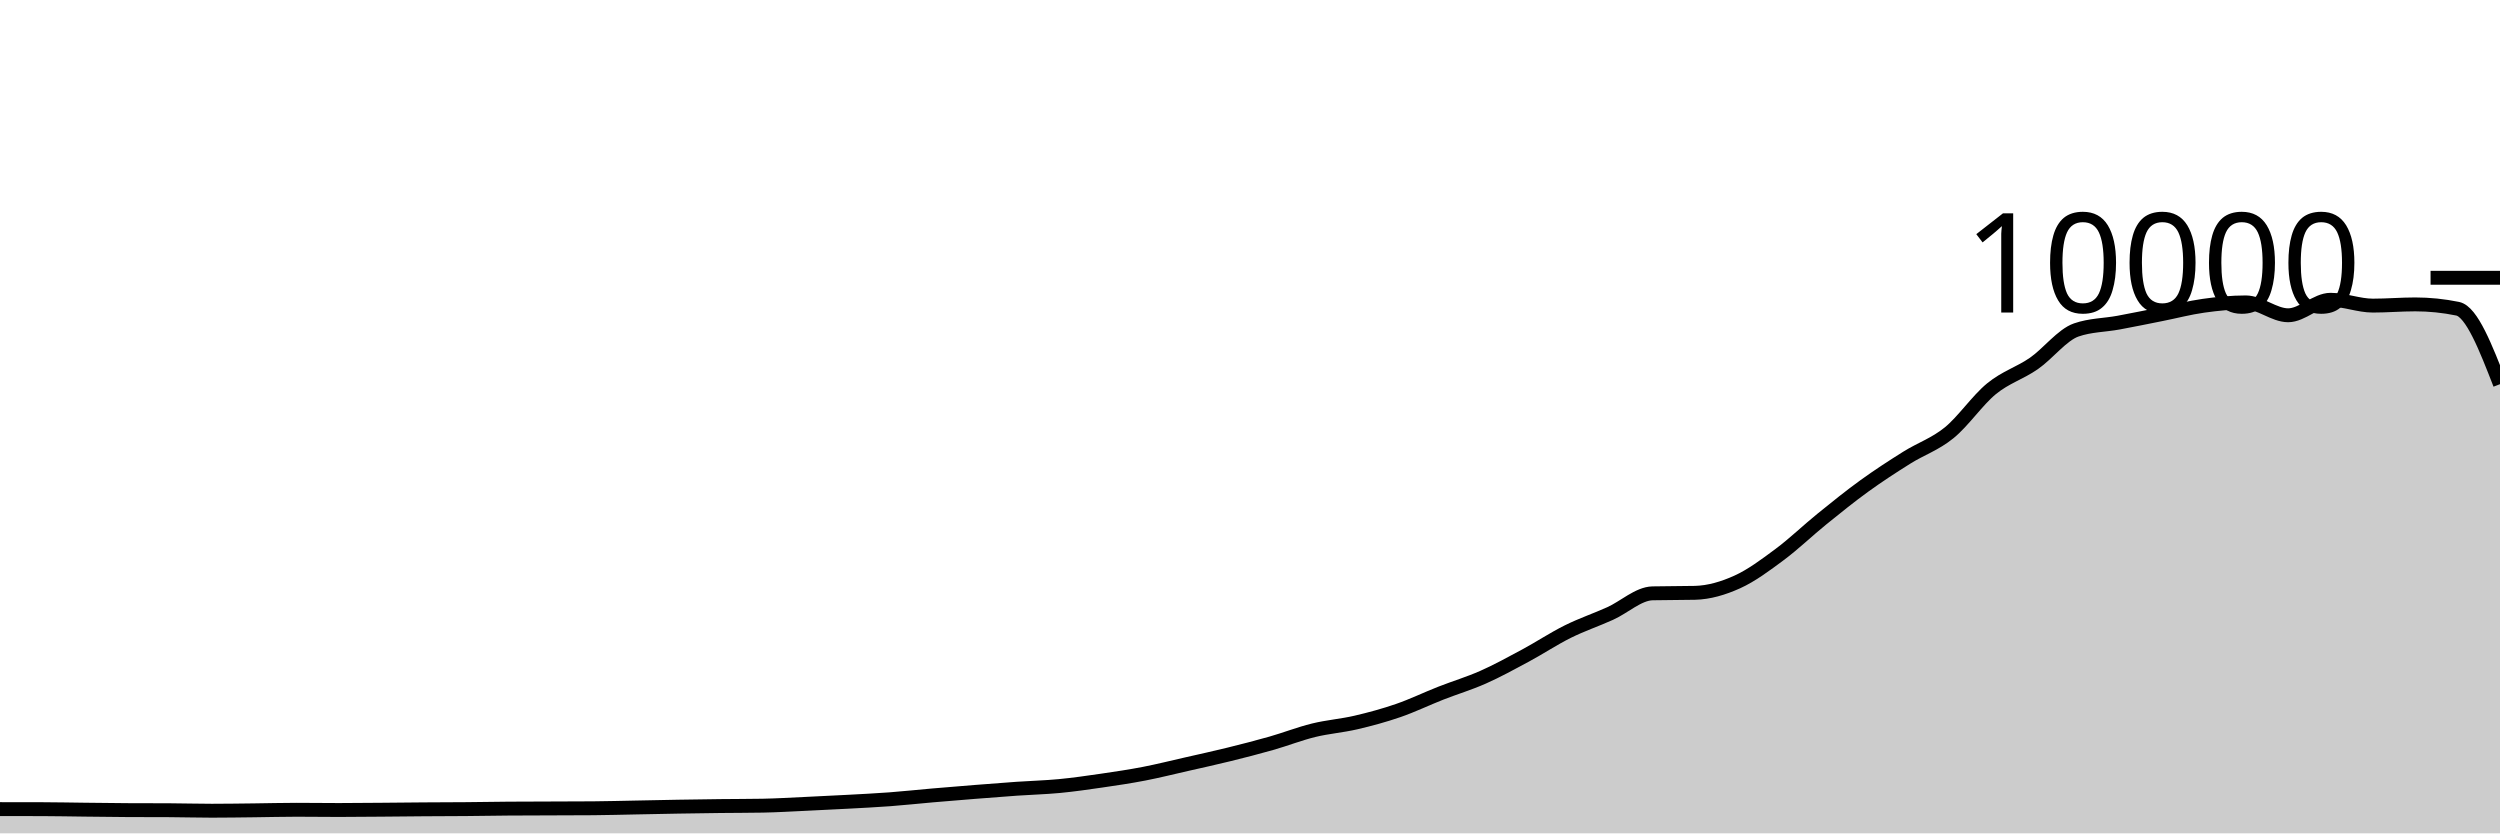
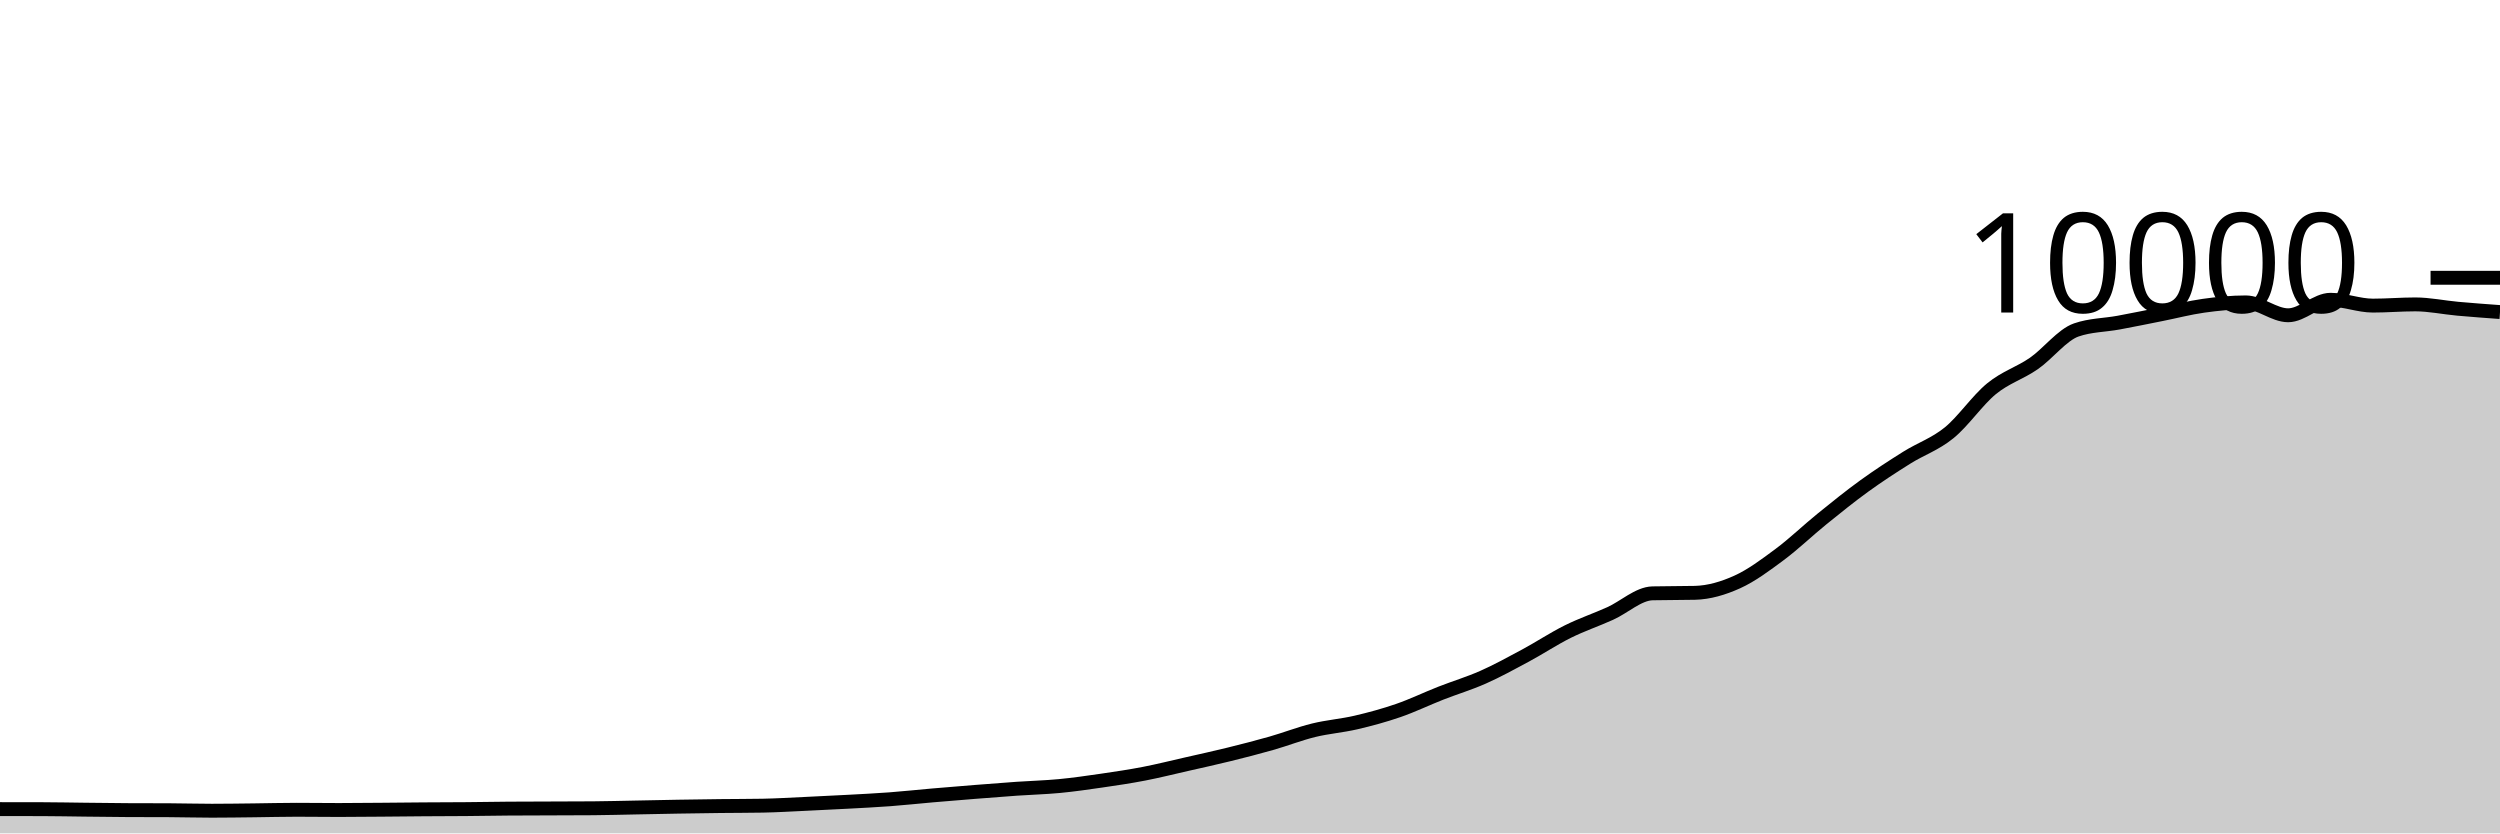
<svg xmlns="http://www.w3.org/2000/svg" viewBox="0 0 180 60">
  <g transform="translate(0,20)">
-     <path class="area" fill="rgba(0, 0, 0, 0.2)" d="M0,38.256C1.017,38.257,2.034,38.257,3.051,38.26C4.068,38.263,5.085,38.285,6.102,38.296C7.119,38.307,8.136,38.323,9.153,38.328C10.169,38.333,11.186,38.331,12.203,38.336C13.22,38.341,14.237,38.372,15.254,38.372C16.271,38.372,17.288,38.355,18.305,38.344C19.322,38.333,20.339,38.304,21.356,38.304C22.373,38.304,23.39,38.32,24.407,38.32C25.424,38.32,26.441,38.308,27.458,38.3C28.475,38.292,29.492,38.279,30.508,38.272C31.525,38.265,32.542,38.265,33.559,38.256C34.576,38.247,35.593,38.228,36.61,38.22C37.627,38.212,38.644,38.212,39.661,38.208C40.678,38.204,41.695,38.204,42.712,38.196C43.729,38.188,44.746,38.159,45.763,38.14C46.78,38.121,47.797,38.097,48.814,38.08C49.831,38.063,50.847,38.048,51.864,38.036C52.881,38.024,53.898,38.027,54.915,38.008C55.932,37.989,56.949,37.927,57.966,37.88C58.983,37.833,60,37.783,61.017,37.728C62.034,37.673,63.051,37.624,64.068,37.548C65.085,37.472,66.102,37.36,67.119,37.272C68.136,37.184,69.153,37.101,70.169,37.02C71.186,36.939,72.203,36.859,73.22,36.788C74.237,36.717,75.254,36.693,76.271,36.596C77.288,36.499,78.305,36.352,79.322,36.204C80.339,36.056,81.356,35.905,82.373,35.708C83.39,35.511,84.407,35.255,85.424,35.024C86.441,34.793,87.458,34.571,88.475,34.32C89.492,34.069,90.508,33.81,91.525,33.52C92.542,33.23,93.559,32.83,94.576,32.58C95.593,32.33,96.61,32.257,97.627,32.02C98.644,31.783,99.661,31.507,100.678,31.156C101.695,30.805,102.712,30.311,103.729,29.912C104.746,29.513,105.763,29.211,106.78,28.76C107.797,28.309,108.814,27.751,109.831,27.204C110.847,26.657,111.864,25.981,112.881,25.476C113.898,24.971,114.915,24.631,115.932,24.172C116.949,23.713,117.966,22.744,118.983,22.72C120,22.696,121.017,22.708,122.034,22.684C123.051,22.66,124.068,22.36,125.085,21.9C126.102,21.44,127.119,20.68,128.136,19.924C129.153,19.168,130.169,18.187,131.186,17.364C132.203,16.541,133.22,15.719,134.237,14.984C135.254,14.249,136.271,13.589,137.288,12.952C138.305,12.315,139.322,11.987,140.339,11.16C141.356,10.333,142.373,8.82,143.39,7.988C144.407,7.156,145.424,6.873,146.441,6.168C147.458,5.463,148.475,4.108,149.492,3.756C150.508,3.404,151.525,3.416,152.542,3.228C153.559,3.04,154.576,2.83,155.593,2.628C156.61,2.426,157.627,2.159,158.644,2.016C159.661,1.873,160.678,1.772,161.695,1.772C162.712,1.772,163.729,2.7,164.746,2.7C165.763,2.7,166.78,1.584,167.797,1.584C168.814,1.584,169.831,2.004,170.847,2.004C171.864,2.004,172.881,1.916,173.898,1.916C174.915,1.916,175.932,2.02,176.949,2.228C177.966,2.436,178.983,5.048,180,7.66L180,40C178.983,40,177.966,40,176.949,40C175.932,40,174.915,40,173.898,40C172.881,40,171.864,40,170.847,40C169.831,40,168.814,40,167.797,40C166.78,40,165.763,40,164.746,40C163.729,40,162.712,40,161.695,40C160.678,40,159.661,40,158.644,40C157.627,40,156.61,40,155.593,40C154.576,40,153.559,40,152.542,40C151.525,40,150.508,40,149.492,40C148.475,40,147.458,40,146.441,40C145.424,40,144.407,40,143.39,40C142.373,40,141.356,40,140.339,40C139.322,40,138.305,40,137.288,40C136.271,40,135.254,40,134.237,40C133.22,40,132.203,40,131.186,40C130.169,40,129.153,40,128.136,40C127.119,40,126.102,40,125.085,40C124.068,40,123.051,40,122.034,40C121.017,40,120,40,118.983,40C117.966,40,116.949,40,115.932,40C114.915,40,113.898,40,112.881,40C111.864,40,110.847,40,109.831,40C108.814,40,107.797,40,106.78,40C105.763,40,104.746,40,103.729,40C102.712,40,101.695,40,100.678,40C99.661,40,98.644,40,97.627,40C96.61,40,95.593,40,94.576,40C93.559,40,92.542,40,91.525,40C90.508,40,89.492,40,88.475,40C87.458,40,86.441,40,85.424,40C84.407,40,83.39,40,82.373,40C81.356,40,80.339,40,79.322,40C78.305,40,77.288,40,76.271,40C75.254,40,74.237,40,73.22,40C72.203,40,71.186,40,70.169,40C69.153,40,68.136,40,67.119,40C66.102,40,65.085,40,64.068,40C63.051,40,62.034,40,61.017,40C60,40,58.983,40,57.966,40C56.949,40,55.932,40,54.915,40C53.898,40,52.881,40,51.864,40C50.847,40,49.831,40,48.814,40C47.797,40,46.78,40,45.763,40C44.746,40,43.729,40,42.712,40C41.695,40,40.678,40,39.661,40C38.644,40,37.627,40,36.61,40C35.593,40,34.576,40,33.559,40C32.542,40,31.525,40,30.508,40C29.492,40,28.475,40,27.458,40C26.441,40,25.424,40,24.407,40C23.39,40,22.373,40,21.356,40C20.339,40,19.322,40,18.305,40C17.288,40,16.271,40,15.254,40C14.237,40,13.22,40,12.203,40C11.186,40,10.169,40,9.153,40C8.136,40,7.119,40,6.102,40C5.085,40,4.068,40,3.051,40C2.034,40,1.017,40,0,40Z" />
-     <path class="line" stroke="black" fill="none" d="M0,38.256C1.017,38.257,2.034,38.257,3.051,38.26C4.068,38.263,5.085,38.285,6.102,38.296C7.119,38.307,8.136,38.323,9.153,38.328C10.169,38.333,11.186,38.331,12.203,38.336C13.22,38.341,14.237,38.372,15.254,38.372C16.271,38.372,17.288,38.355,18.305,38.344C19.322,38.333,20.339,38.304,21.356,38.304C22.373,38.304,23.39,38.32,24.407,38.32C25.424,38.32,26.441,38.308,27.458,38.3C28.475,38.292,29.492,38.279,30.508,38.272C31.525,38.265,32.542,38.265,33.559,38.256C34.576,38.247,35.593,38.228,36.61,38.22C37.627,38.212,38.644,38.212,39.661,38.208C40.678,38.204,41.695,38.204,42.712,38.196C43.729,38.188,44.746,38.159,45.763,38.14C46.78,38.121,47.797,38.097,48.814,38.08C49.831,38.063,50.847,38.048,51.864,38.036C52.881,38.024,53.898,38.027,54.915,38.008C55.932,37.989,56.949,37.927,57.966,37.88C58.983,37.833,60,37.783,61.017,37.728C62.034,37.673,63.051,37.624,64.068,37.548C65.085,37.472,66.102,37.36,67.119,37.272C68.136,37.184,69.153,37.101,70.169,37.02C71.186,36.939,72.203,36.859,73.22,36.788C74.237,36.717,75.254,36.693,76.271,36.596C77.288,36.499,78.305,36.352,79.322,36.204C80.339,36.056,81.356,35.905,82.373,35.708C83.39,35.511,84.407,35.255,85.424,35.024C86.441,34.793,87.458,34.571,88.475,34.32C89.492,34.069,90.508,33.81,91.525,33.52C92.542,33.23,93.559,32.83,94.576,32.58C95.593,32.33,96.61,32.257,97.627,32.02C98.644,31.783,99.661,31.507,100.678,31.156C101.695,30.805,102.712,30.311,103.729,29.912C104.746,29.513,105.763,29.211,106.78,28.76C107.797,28.309,108.814,27.751,109.831,27.204C110.847,26.657,111.864,25.981,112.881,25.476C113.898,24.971,114.915,24.631,115.932,24.172C116.949,23.713,117.966,22.744,118.983,22.72C120,22.696,121.017,22.708,122.034,22.684C123.051,22.66,124.068,22.36,125.085,21.9C126.102,21.44,127.119,20.68,128.136,19.924C129.153,19.168,130.169,18.187,131.186,17.364C132.203,16.541,133.22,15.719,134.237,14.984C135.254,14.249,136.271,13.589,137.288,12.952C138.305,12.315,139.322,11.987,140.339,11.16C141.356,10.333,142.373,8.82,143.39,7.988C144.407,7.156,145.424,6.873,146.441,6.168C147.458,5.463,148.475,4.108,149.492,3.756C150.508,3.404,151.525,3.416,152.542,3.228C153.559,3.04,154.576,2.83,155.593,2.628C156.61,2.426,157.627,2.159,158.644,2.016C159.661,1.873,160.678,1.772,161.695,1.772C162.712,1.772,163.729,2.7,164.746,2.7C165.763,2.7,166.78,1.584,167.797,1.584C168.814,1.584,169.831,2.004,170.847,2.004C171.864,2.004,172.881,1.916,173.898,1.916C174.915,1.916,175.932,2.02,176.949,2.228C177.966,2.436,178.983,5.048,180,7.66" />
+     <path class="area" fill="rgba(0, 0, 0, 0.2)" d="M0,38.256C1.017,38.257,2.034,38.257,3.051,38.26C4.068,38.263,5.085,38.285,6.102,38.296C7.119,38.307,8.136,38.323,9.153,38.328C10.169,38.333,11.186,38.331,12.203,38.336C13.22,38.341,14.237,38.372,15.254,38.372C16.271,38.372,17.288,38.355,18.305,38.344C19.322,38.333,20.339,38.304,21.356,38.304C22.373,38.304,23.39,38.32,24.407,38.32C25.424,38.32,26.441,38.308,27.458,38.3C28.475,38.292,29.492,38.279,30.508,38.272C31.525,38.265,32.542,38.265,33.559,38.256C34.576,38.247,35.593,38.228,36.61,38.22C37.627,38.212,38.644,38.212,39.661,38.208C40.678,38.204,41.695,38.204,42.712,38.196C43.729,38.188,44.746,38.159,45.763,38.14C46.78,38.121,47.797,38.097,48.814,38.08C49.831,38.063,50.847,38.048,51.864,38.036C52.881,38.024,53.898,38.027,54.915,38.008C55.932,37.989,56.949,37.927,57.966,37.88C58.983,37.833,60,37.783,61.017,37.728C62.034,37.673,63.051,37.624,64.068,37.548C65.085,37.472,66.102,37.36,67.119,37.272C68.136,37.184,69.153,37.101,70.169,37.02C71.186,36.939,72.203,36.859,73.22,36.788C74.237,36.717,75.254,36.693,76.271,36.596C77.288,36.499,78.305,36.352,79.322,36.204C80.339,36.056,81.356,35.905,82.373,35.708C83.39,35.511,84.407,35.255,85.424,35.024C86.441,34.793,87.458,34.571,88.475,34.32C89.492,34.069,90.508,33.81,91.525,33.52C92.542,33.23,93.559,32.83,94.576,32.58C95.593,32.33,96.61,32.257,97.627,32.02C98.644,31.783,99.661,31.507,100.678,31.156C101.695,30.805,102.712,30.311,103.729,29.912C104.746,29.513,105.763,29.211,106.78,28.76C107.797,28.309,108.814,27.751,109.831,27.204C110.847,26.657,111.864,25.981,112.881,25.476C113.898,24.971,114.915,24.631,115.932,24.172C116.949,23.713,117.966,22.744,118.983,22.72C120,22.696,121.017,22.708,122.034,22.684C123.051,22.66,124.068,22.36,125.085,21.9C126.102,21.44,127.119,20.68,128.136,19.924C129.153,19.168,130.169,18.187,131.186,17.364C132.203,16.541,133.22,15.719,134.237,14.984C135.254,14.249,136.271,13.589,137.288,12.952C138.305,12.315,139.322,11.987,140.339,11.16C141.356,10.333,142.373,8.82,143.39,7.988C144.407,7.156,145.424,6.873,146.441,6.168C147.458,5.463,148.475,4.108,149.492,3.756C150.508,3.404,151.525,3.416,152.542,3.228C153.559,3.04,154.576,2.83,155.593,2.628C156.61,2.426,157.627,2.159,158.644,2.016C159.661,1.873,160.678,1.772,161.695,1.772C162.712,1.772,163.729,2.7,164.746,2.7C165.763,2.7,166.78,1.584,167.797,1.584C168.814,1.584,169.831,2.004,170.847,2.004C171.864,2.004,172.881,1.916,173.898,1.916C174.915,1.916,175.932,2.136,176.949,2.228C177.966,2.32,178.983,2.394,180,2.468L180,40C178.983,40,177.966,40,176.949,40C175.932,40,174.915,40,173.898,40C172.881,40,171.864,40,170.847,40C169.831,40,168.814,40,167.797,40C166.78,40,165.763,40,164.746,40C163.729,40,162.712,40,161.695,40C160.678,40,159.661,40,158.644,40C157.627,40,156.61,40,155.593,40C154.576,40,153.559,40,152.542,40C151.525,40,150.508,40,149.492,40C148.475,40,147.458,40,146.441,40C145.424,40,144.407,40,143.39,40C142.373,40,141.356,40,140.339,40C139.322,40,138.305,40,137.288,40C136.271,40,135.254,40,134.237,40C133.22,40,132.203,40,131.186,40C130.169,40,129.153,40,128.136,40C127.119,40,126.102,40,125.085,40C124.068,40,123.051,40,122.034,40C121.017,40,120,40,118.983,40C117.966,40,116.949,40,115.932,40C114.915,40,113.898,40,112.881,40C111.864,40,110.847,40,109.831,40C108.814,40,107.797,40,106.78,40C105.763,40,104.746,40,103.729,40C102.712,40,101.695,40,100.678,40C99.661,40,98.644,40,97.627,40C96.61,40,95.593,40,94.576,40C93.559,40,92.542,40,91.525,40C90.508,40,89.492,40,88.475,40C87.458,40,86.441,40,85.424,40C84.407,40,83.39,40,82.373,40C81.356,40,80.339,40,79.322,40C78.305,40,77.288,40,76.271,40C75.254,40,74.237,40,73.22,40C72.203,40,71.186,40,70.169,40C69.153,40,68.136,40,67.119,40C66.102,40,65.085,40,64.068,40C63.051,40,62.034,40,61.017,40C60,40,58.983,40,57.966,40C56.949,40,55.932,40,54.915,40C53.898,40,52.881,40,51.864,40C50.847,40,49.831,40,48.814,40C47.797,40,46.78,40,45.763,40C44.746,40,43.729,40,42.712,40C41.695,40,40.678,40,39.661,40C38.644,40,37.627,40,36.61,40C35.593,40,34.576,40,33.559,40C32.542,40,31.525,40,30.508,40C29.492,40,28.475,40,27.458,40C26.441,40,25.424,40,24.407,40C23.39,40,22.373,40,21.356,40C20.339,40,19.322,40,18.305,40C17.288,40,16.271,40,15.254,40C14.237,40,13.22,40,12.203,40C11.186,40,10.169,40,9.153,40C8.136,40,7.119,40,6.102,40C5.085,40,4.068,40,3.051,40C2.034,40,1.017,40,0,40Z" />
+     <path class="line" stroke="black" fill="none" d="M0,38.256C1.017,38.257,2.034,38.257,3.051,38.26C4.068,38.263,5.085,38.285,6.102,38.296C7.119,38.307,8.136,38.323,9.153,38.328C10.169,38.333,11.186,38.331,12.203,38.336C13.22,38.341,14.237,38.372,15.254,38.372C16.271,38.372,17.288,38.355,18.305,38.344C19.322,38.333,20.339,38.304,21.356,38.304C22.373,38.304,23.39,38.32,24.407,38.32C25.424,38.32,26.441,38.308,27.458,38.3C28.475,38.292,29.492,38.279,30.508,38.272C31.525,38.265,32.542,38.265,33.559,38.256C34.576,38.247,35.593,38.228,36.61,38.22C37.627,38.212,38.644,38.212,39.661,38.208C40.678,38.204,41.695,38.204,42.712,38.196C43.729,38.188,44.746,38.159,45.763,38.14C46.78,38.121,47.797,38.097,48.814,38.08C49.831,38.063,50.847,38.048,51.864,38.036C52.881,38.024,53.898,38.027,54.915,38.008C55.932,37.989,56.949,37.927,57.966,37.88C58.983,37.833,60,37.783,61.017,37.728C62.034,37.673,63.051,37.624,64.068,37.548C65.085,37.472,66.102,37.36,67.119,37.272C68.136,37.184,69.153,37.101,70.169,37.02C71.186,36.939,72.203,36.859,73.22,36.788C74.237,36.717,75.254,36.693,76.271,36.596C77.288,36.499,78.305,36.352,79.322,36.204C80.339,36.056,81.356,35.905,82.373,35.708C83.39,35.511,84.407,35.255,85.424,35.024C86.441,34.793,87.458,34.571,88.475,34.32C89.492,34.069,90.508,33.81,91.525,33.52C92.542,33.23,93.559,32.83,94.576,32.58C95.593,32.33,96.61,32.257,97.627,32.02C98.644,31.783,99.661,31.507,100.678,31.156C101.695,30.805,102.712,30.311,103.729,29.912C104.746,29.513,105.763,29.211,106.78,28.76C107.797,28.309,108.814,27.751,109.831,27.204C110.847,26.657,111.864,25.981,112.881,25.476C113.898,24.971,114.915,24.631,115.932,24.172C116.949,23.713,117.966,22.744,118.983,22.72C120,22.696,121.017,22.708,122.034,22.684C123.051,22.66,124.068,22.36,125.085,21.9C126.102,21.44,127.119,20.68,128.136,19.924C129.153,19.168,130.169,18.187,131.186,17.364C132.203,16.541,133.22,15.719,134.237,14.984C135.254,14.249,136.271,13.589,137.288,12.952C138.305,12.315,139.322,11.987,140.339,11.16C141.356,10.333,142.373,8.82,143.39,7.988C144.407,7.156,145.424,6.873,146.441,6.168C147.458,5.463,148.475,4.108,149.492,3.756C150.508,3.404,151.525,3.416,152.542,3.228C153.559,3.04,154.576,2.83,155.593,2.628C156.61,2.426,157.627,2.159,158.644,2.016C159.661,1.873,160.678,1.772,161.695,1.772C162.712,1.772,163.729,2.7,164.746,2.7C165.763,2.7,166.78,1.584,167.797,1.584C168.814,1.584,169.831,2.004,170.847,2.004C171.864,2.004,172.881,1.916,173.898,1.916C174.915,1.916,175.932,2.136,176.949,2.228C177.966,2.32,178.983,2.394,180,2.468" />
    <path class="axis-ceiling" stroke-width="1" stroke="black" fill="none" d="M175,0L180,0" />
    <text class="axis-ceiling-label" font-family="sans-serif" text-anchor="end" font-size="10px" x="170" y="2.5">10000</text>
  </g>
</svg>
